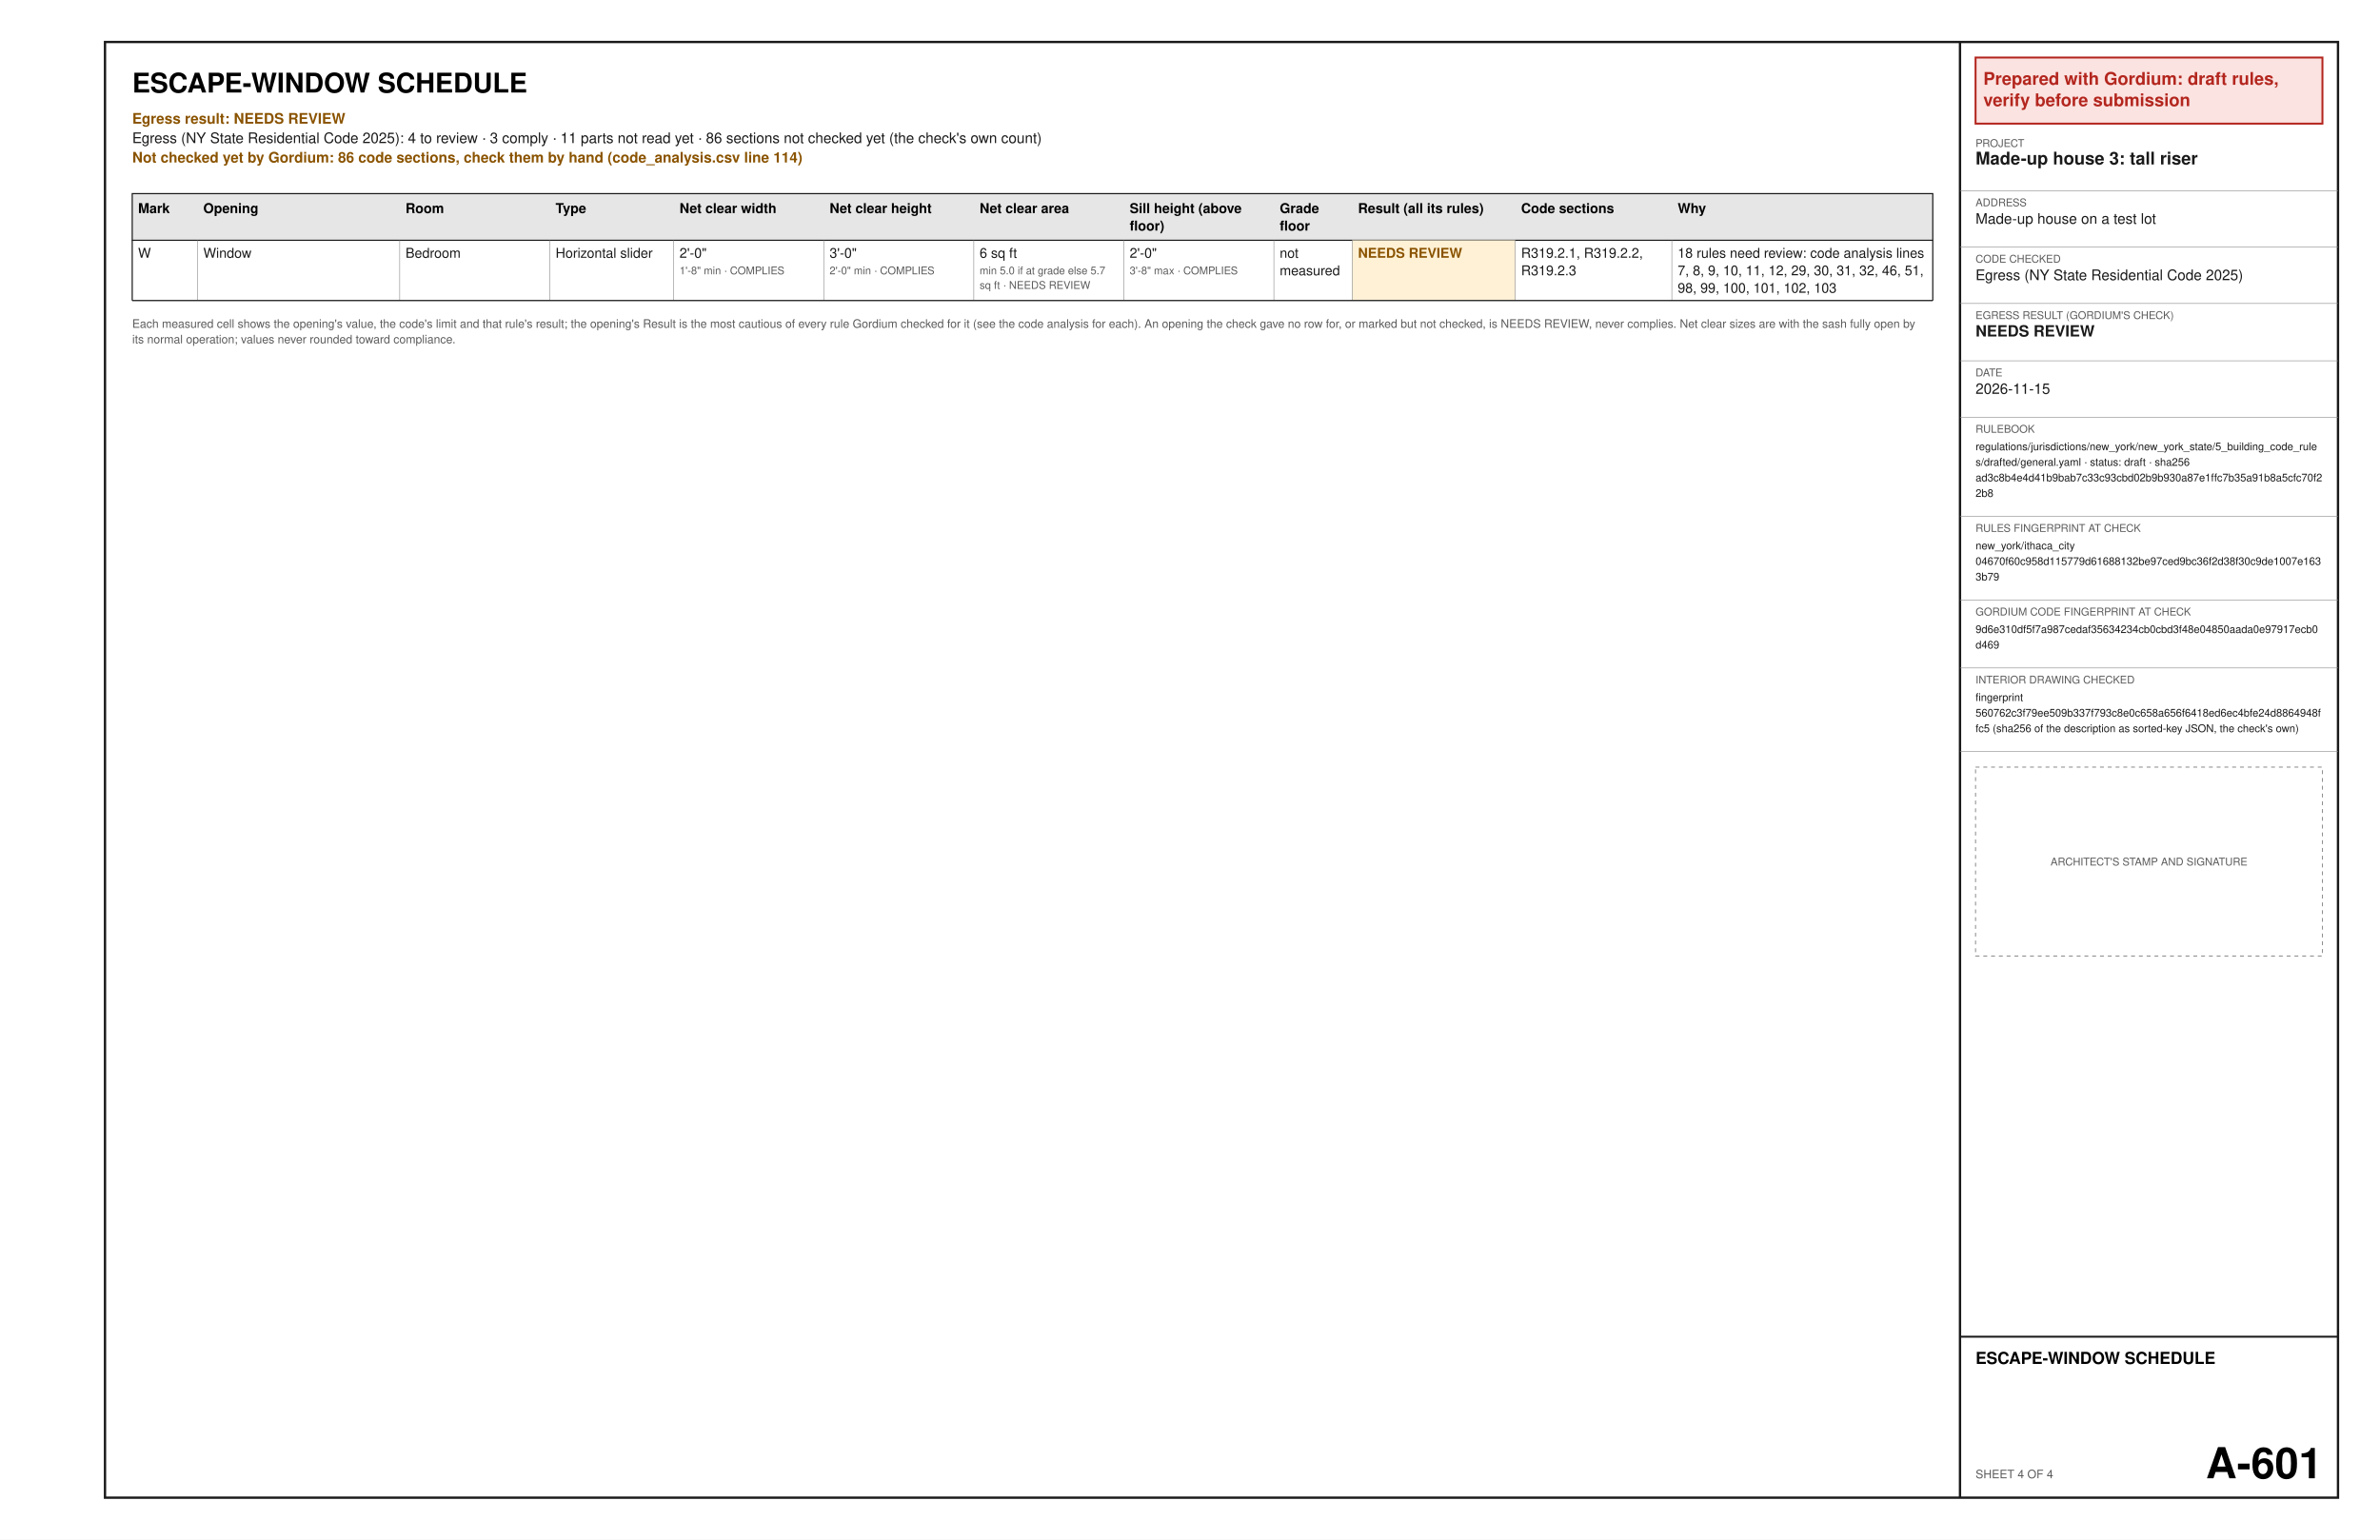
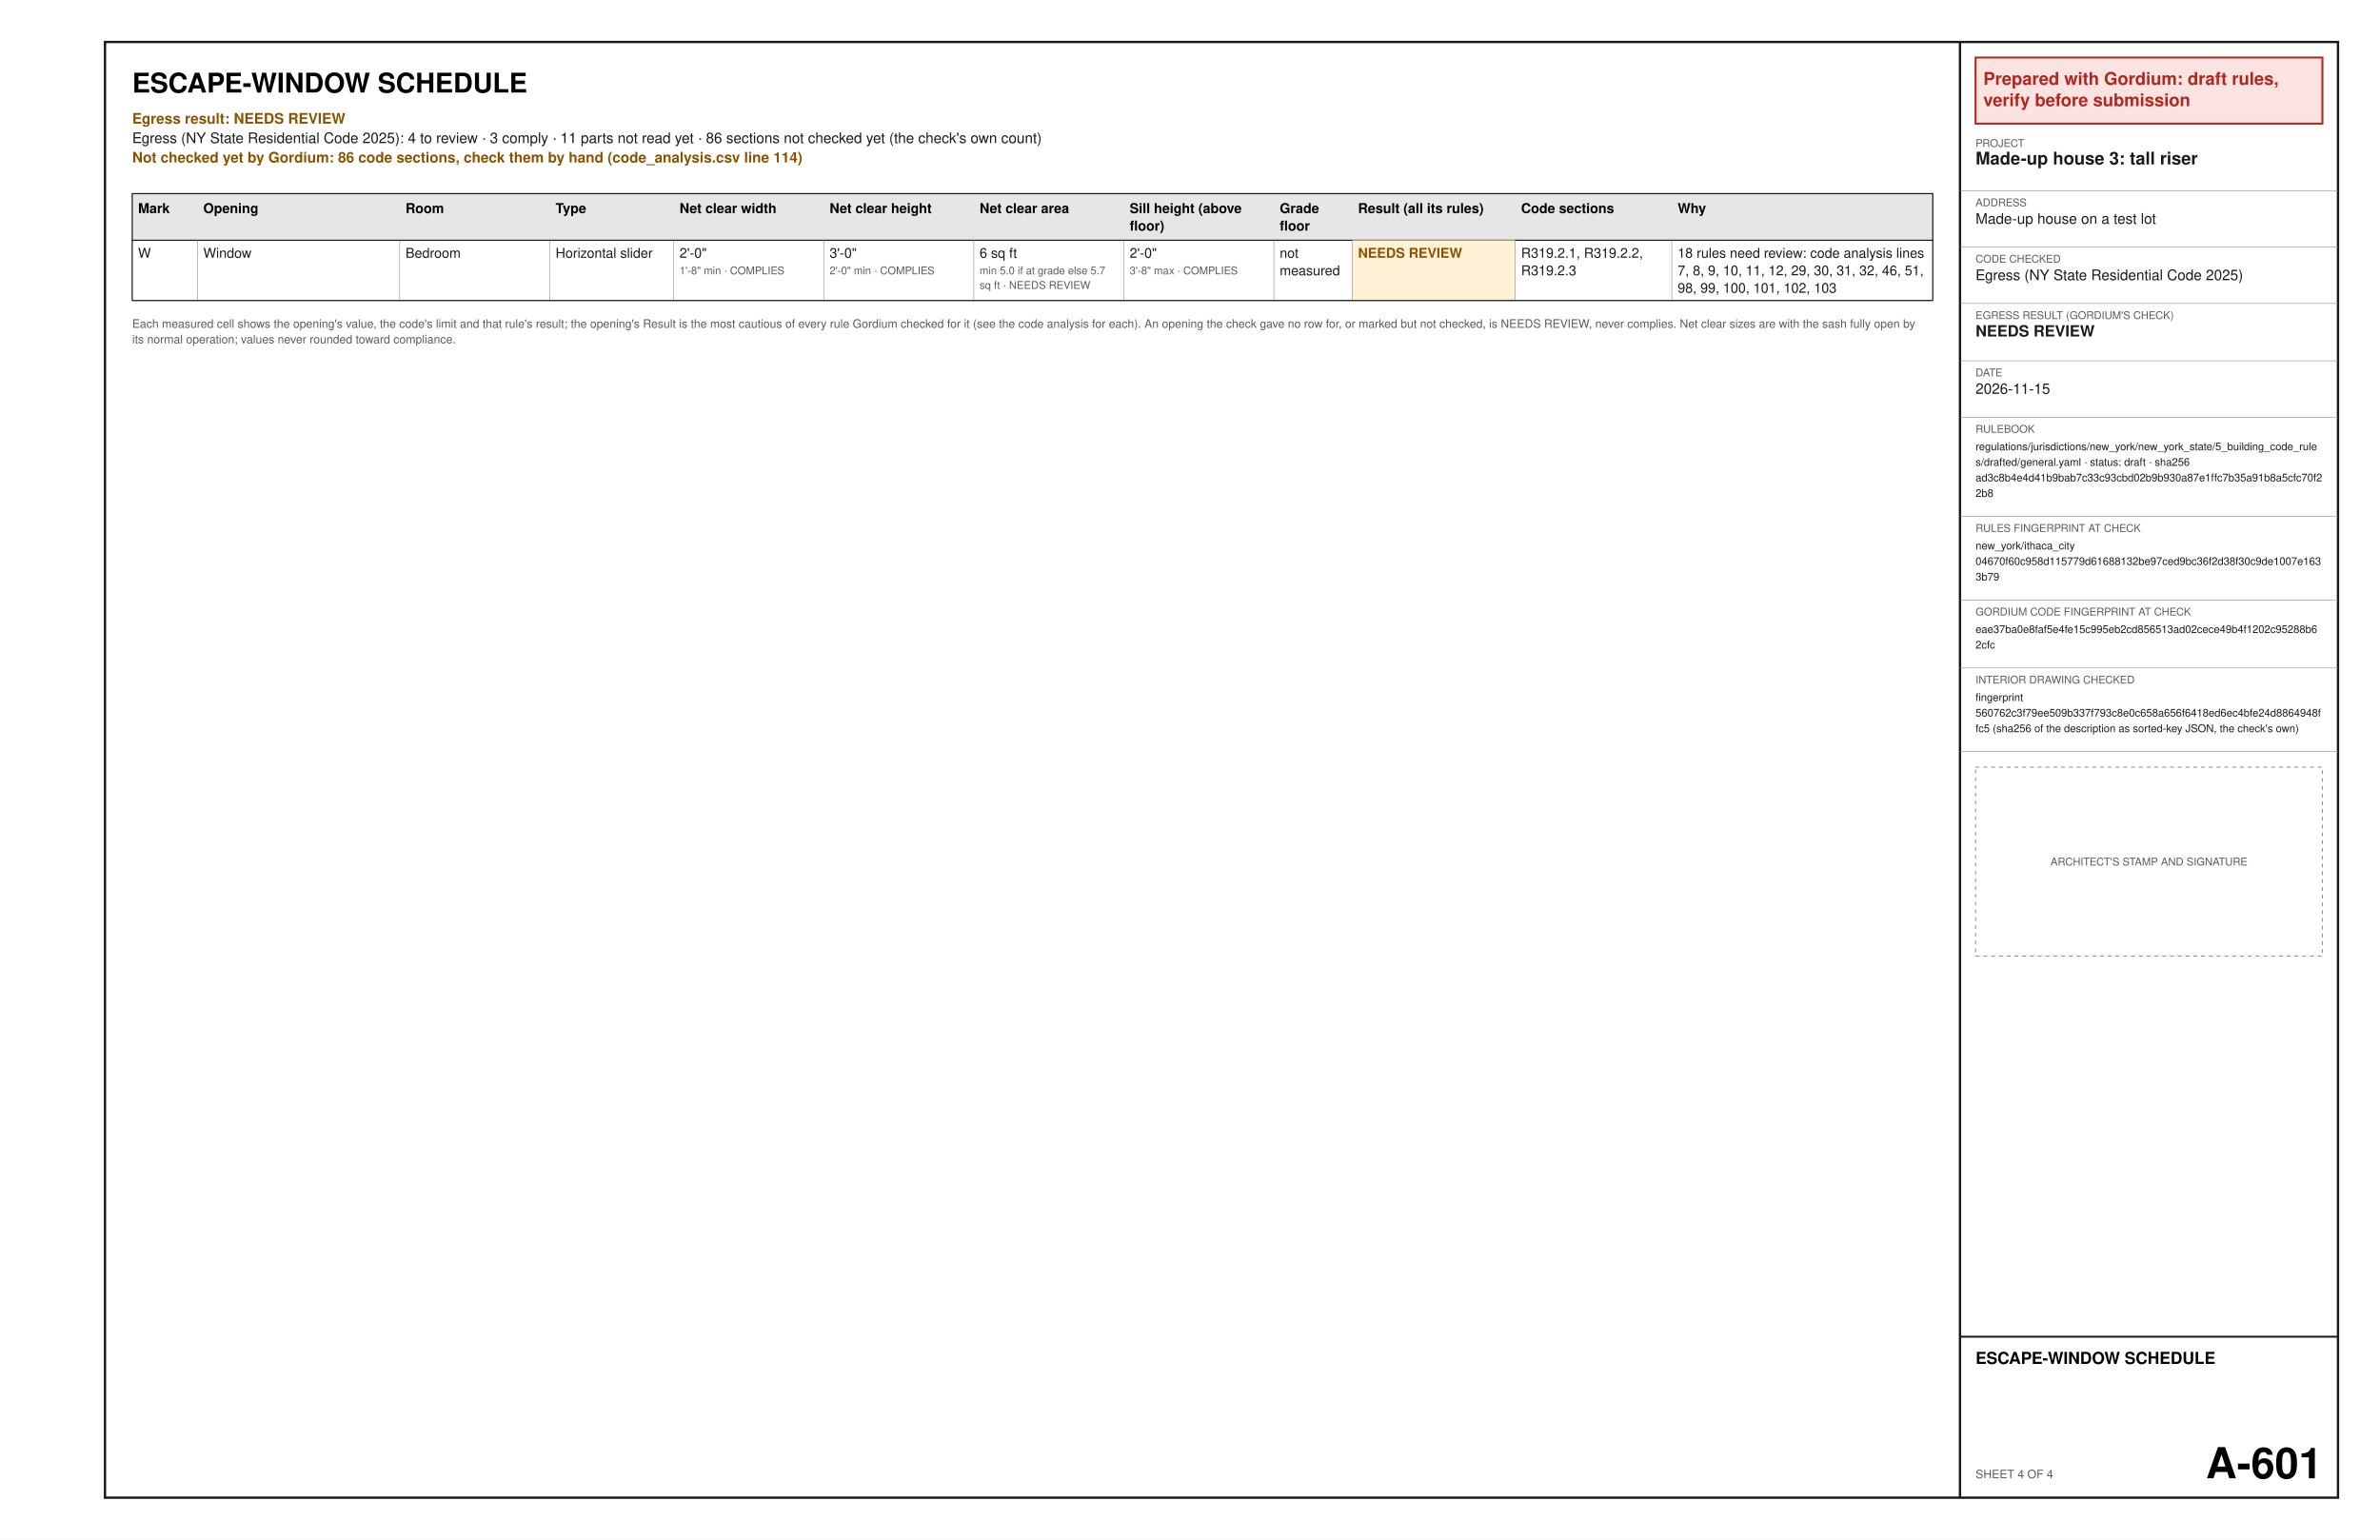
<svg xmlns="http://www.w3.org/2000/svg" width="17in" height="11in" viewBox="0 0 1224 792" font-family="Helvetica, Arial, sans-serif">
  <rect x="0" y="0" width="1224" height="792" fill="#ffffff" />
  <text x="68" y="47.6" font-size="14" font-weight="bold" text-anchor="start" fill="#000000" xml:space="preserve">ESCAPE-WINDOW SCHEDULE</text>
  <text x="68" y="63.6" font-size="7.5" font-weight="bold" text-anchor="start" fill="#8a5300" xml:space="preserve">Egress result: NEEDS REVIEW</text>
  <text x="68" y="73.6" font-size="7.5" text-anchor="start" fill="#1a1a1a" xml:space="preserve">Egress (NY State Residential Code 2025): 4 to review · 3 comply · 11 parts not read yet · 86 sections not checked yet (the check's own count)</text>
  <text x="68" y="83.6" font-size="7.5" font-weight="bold" text-anchor="start" fill="#8a5300" xml:space="preserve">Not checked yet by Gordium: 86 code sections, check them by hand (code_analysis.csv line 114)</text>
  <polygon points="68,99.6 994,99.6 994,123.6 68,123.6" fill="#e6e6e6" stroke="#1a1a1a" stroke-width="0.6" />
  <text x="71" y="109.6" font-size="7" font-weight="bold" text-anchor="start" fill="#000000" xml:space="preserve">Mark</text>
  <text x="104.55" y="109.6" font-size="7" font-weight="bold" text-anchor="start" fill="#000000" xml:space="preserve">Opening</text>
  <text x="208.56" y="109.6" font-size="7" font-weight="bold" text-anchor="start" fill="#000000" xml:space="preserve">Room</text>
  <text x="285.72" y="109.6" font-size="7" font-weight="bold" text-anchor="start" fill="#000000" xml:space="preserve">Type</text>
  <text x="349.47" y="109.6" font-size="7" font-weight="bold" text-anchor="start" fill="#000000" xml:space="preserve">Net clear width</text>
  <text x="426.64" y="109.6" font-size="7" font-weight="bold" text-anchor="start" fill="#000000" xml:space="preserve">Net clear height</text>
  <text x="503.8" y="109.6" font-size="7" font-weight="bold" text-anchor="start" fill="#000000" xml:space="preserve">Net clear area</text>
  <text x="580.97" y="109.6" font-size="7" font-weight="bold" text-anchor="start" fill="#000000" xml:space="preserve">Sill height (above</text>
  <text x="580.97" y="118.6" font-size="7" font-weight="bold" text-anchor="start" fill="#000000" xml:space="preserve">floor)</text>
  <text x="658.14" y="109.6" font-size="7" font-weight="bold" text-anchor="start" fill="#000000" xml:space="preserve">Grade</text>
  <text x="658.14" y="118.6" font-size="7" font-weight="bold" text-anchor="start" fill="#000000" xml:space="preserve">floor</text>
  <text x="698.4" y="109.6" font-size="7" font-weight="bold" text-anchor="start" fill="#000000" xml:space="preserve">Result (all its rules)</text>
  <text x="782.28" y="109.6" font-size="7" font-weight="bold" text-anchor="start" fill="#000000" xml:space="preserve">Code sections</text>
  <text x="862.8" y="109.6" font-size="7" font-weight="bold" text-anchor="start" fill="#000000" xml:space="preserve">Why</text>
  <text x="71" y="132.6" font-size="7" text-anchor="start" fill="#1a1a1a" xml:space="preserve">W</text>
  <text x="104.55" y="132.6" font-size="7" text-anchor="start" fill="#1a1a1a" xml:space="preserve">Window</text>
  <text x="208.56" y="132.6" font-size="7" text-anchor="start" fill="#1a1a1a" xml:space="preserve">Bedroom</text>
  <text x="285.72" y="132.6" font-size="7" text-anchor="start" fill="#1a1a1a" xml:space="preserve">Horizontal slider</text>
  <text x="349.47" y="132.6" font-size="7" text-anchor="start" fill="#1a1a1a" xml:space="preserve">2'-0"</text>
  <text x="349.47" y="141.1" font-size="5.5" text-anchor="start" fill="#5a5a5a" xml:space="preserve">1'-8" min · COMPLIES</text>
  <text x="426.64" y="132.6" font-size="7" text-anchor="start" fill="#1a1a1a" xml:space="preserve">3'-0"</text>
  <text x="426.64" y="141.1" font-size="5.5" text-anchor="start" fill="#5a5a5a" xml:space="preserve">2'-0" min · COMPLIES</text>
  <text x="503.8" y="132.6" font-size="7" text-anchor="start" fill="#1a1a1a" xml:space="preserve">6 sq ft</text>
  <text x="503.8" y="141.1" font-size="5.5" text-anchor="start" fill="#5a5a5a" xml:space="preserve">min 5.0 if at grade else 5.7</text>
  <text x="503.8" y="148.6" font-size="5.5" text-anchor="start" fill="#5a5a5a" xml:space="preserve">sq ft · NEEDS REVIEW</text>
  <text x="580.97" y="132.6" font-size="7" text-anchor="start" fill="#1a1a1a" xml:space="preserve">2'-0"</text>
  <text x="580.97" y="141.1" font-size="5.5" text-anchor="start" fill="#5a5a5a" xml:space="preserve">3'-8" max · COMPLIES</text>
  <text x="658.14" y="132.6" font-size="7" text-anchor="start" fill="#1a1a1a" xml:space="preserve">not</text>
  <text x="658.14" y="141.6" font-size="7" text-anchor="start" fill="#1a1a1a" xml:space="preserve">measured</text>
  <polygon points="695.4,123.6 779.28,123.6 779.28,154.6 695.4,154.6" fill="#fff1d6" />
  <text x="698.4" y="132.6" font-size="7" font-weight="bold" text-anchor="start" fill="#8a5300" xml:space="preserve">NEEDS REVIEW</text>
  <text x="782.28" y="132.6" font-size="7" text-anchor="start" fill="#1a1a1a" xml:space="preserve">R319.2.1, R319.2.2,</text>
  <text x="782.28" y="141.6" font-size="7" text-anchor="start" fill="#1a1a1a" xml:space="preserve">R319.2.3</text>
  <text x="862.8" y="132.6" font-size="7" text-anchor="start" fill="#1a1a1a" xml:space="preserve">18 rules need review: code analysis lines</text>
  <text x="862.8" y="141.6" font-size="7" text-anchor="start" fill="#1a1a1a" xml:space="preserve">7, 8, 9, 10, 11, 12, 29, 30, 31, 32, 46, 51,</text>
  <text x="862.8" y="150.6" font-size="7" text-anchor="start" fill="#1a1a1a" xml:space="preserve">98, 99, 100, 101, 102, 103</text>
  <line x1="68" y1="154.6" x2="994" y2="154.6" stroke="#8c8c8c" stroke-width="0.3" />
  <line x1="101.55" y1="123.6" x2="101.55" y2="154.6" stroke="#8c8c8c" stroke-width="0.3" />
  <line x1="205.56" y1="123.6" x2="205.56" y2="154.6" stroke="#8c8c8c" stroke-width="0.3" />
  <line x1="282.72" y1="123.6" x2="282.72" y2="154.6" stroke="#8c8c8c" stroke-width="0.3" />
  <line x1="346.47" y1="123.6" x2="346.47" y2="154.6" stroke="#8c8c8c" stroke-width="0.3" />
  <line x1="423.64" y1="123.6" x2="423.64" y2="154.6" stroke="#8c8c8c" stroke-width="0.3" />
  <line x1="500.8" y1="123.6" x2="500.8" y2="154.6" stroke="#8c8c8c" stroke-width="0.3" />
  <line x1="577.97" y1="123.6" x2="577.97" y2="154.6" stroke="#8c8c8c" stroke-width="0.3" />
  <line x1="655.14" y1="123.6" x2="655.14" y2="154.6" stroke="#8c8c8c" stroke-width="0.3" />
  <line x1="695.4" y1="123.6" x2="695.4" y2="154.6" stroke="#8c8c8c" stroke-width="0.3" />
  <line x1="779.28" y1="123.6" x2="779.28" y2="154.6" stroke="#8c8c8c" stroke-width="0.3" />
  <line x1="859.8" y1="123.6" x2="859.8" y2="154.6" stroke="#8c8c8c" stroke-width="0.3" />
  <line x1="68" y1="123.6" x2="68" y2="154.6" stroke="#1a1a1a" stroke-width="0.6" />
  <line x1="994" y1="123.6" x2="994" y2="154.6" stroke="#1a1a1a" stroke-width="0.6" />
  <line x1="68" y1="154.6" x2="994" y2="154.6" stroke="#1a1a1a" stroke-width="0.6" />
  <text x="68" y="168.6" font-size="6" text-anchor="start" fill="#5a5a5a" xml:space="preserve">Each measured cell shows the opening's value, the code's limit and that rule's result; the opening's Result is the most cautious of every rule Gordium checked for it (see the code analysis for each). An opening the check gave no row for, or marked but not checked, is NEEDS REVIEW, never complies. Net clear sizes are with the sash fully open by</text>
  <text x="68" y="176.6" font-size="6" text-anchor="start" fill="#5a5a5a" xml:space="preserve">its normal operation; values never rounded toward compliance.</text>
  <polygon points="54,21.6 1202.4,21.6 1202.4,770.4 54,770.4" fill="none" stroke="#1a1a1a" stroke-width="1.2" />
  <line x1="1008" y1="21.6" x2="1008" y2="770.4" stroke="#1a1a1a" stroke-width="1.2" />
  <polygon points="1016,29.6 1194.4,29.6 1194.4,63.6 1016,63.6" fill="#fbe3e1" stroke="#b3261e" stroke-width="1" />
  <text x="1020" y="43.6" font-size="9" font-weight="bold" text-anchor="start" fill="#b3261e" xml:space="preserve">Prepared with Gordium: draft rules,</text>
  <text x="1020" y="54.6" font-size="9" font-weight="bold" text-anchor="start" fill="#b3261e" xml:space="preserve">verify before submission</text>
  <text x="1016" y="75.6" font-size="5.5" text-anchor="start" fill="#5a5a5a" xml:space="preserve">PROJECT</text>
  <text x="1016" y="84.6" font-size="9" font-weight="bold" text-anchor="start" fill="#1a1a1a" xml:space="preserve">Made-up house 3: tall riser</text>
  <line x1="1008" y1="98.1" x2="1202.4" y2="98.1" stroke="#8c8c8c" stroke-width="0.3" />
  <text x="1016" y="106.1" font-size="5.5" text-anchor="start" fill="#5a5a5a" xml:space="preserve">ADDRESS</text>
  <text x="1016" y="115.1" font-size="7.5" text-anchor="start" fill="#1a1a1a" xml:space="preserve">Made-up house on a test lot</text>
  <line x1="1008" y1="127.1" x2="1202.4" y2="127.1" stroke="#8c8c8c" stroke-width="0.3" />
  <text x="1016" y="135.1" font-size="5.5" text-anchor="start" fill="#5a5a5a" xml:space="preserve">CODE CHECKED</text>
  <text x="1016" y="144.1" font-size="7.5" text-anchor="start" fill="#1a1a1a" xml:space="preserve">Egress (NY State Residential Code 2025)</text>
  <line x1="1008" y1="156.1" x2="1202.4" y2="156.1" stroke="#8c8c8c" stroke-width="0.3" />
  <text x="1016" y="164.1" font-size="5.5" text-anchor="start" fill="#5a5a5a" xml:space="preserve">EGRESS RESULT (GORDIUM'S CHECK)</text>
  <text x="1016" y="173.1" font-size="8" font-weight="bold" text-anchor="start" fill="#1a1a1a" xml:space="preserve">NEEDS REVIEW</text>
  <line x1="1008" y1="185.6" x2="1202.4" y2="185.6" stroke="#8c8c8c" stroke-width="0.3" />
  <text x="1016" y="193.6" font-size="5.5" text-anchor="start" fill="#5a5a5a" xml:space="preserve">DATE</text>
  <text x="1016" y="202.6" font-size="7.5" text-anchor="start" fill="#1a1a1a" xml:space="preserve">2026-11-15</text>
  <line x1="1008" y1="214.6" x2="1202.4" y2="214.6" stroke="#8c8c8c" stroke-width="0.3" />
  <text x="1016" y="222.6" font-size="5.5" text-anchor="start" fill="#5a5a5a" xml:space="preserve">RULEBOOK</text>
  <text x="1016" y="231.6" font-size="5.5" text-anchor="start" fill="#1a1a1a" xml:space="preserve">regulations/jurisdictions/new_york/new_york_state/5_building_code_rule</text>
  <text x="1016" y="239.6" font-size="5.5" text-anchor="start" fill="#1a1a1a" xml:space="preserve">s/drafted/general.yaml · status: draft · sha256</text>
  <text x="1016" y="247.6" font-size="5.5" text-anchor="start" fill="#1a1a1a" xml:space="preserve">ad3c8b4e4d41b9bab7c33c93cbd02b9b930a87e1ffc7b35a91b8a5cfc70f2</text>
  <text x="1016" y="255.6" font-size="5.5" text-anchor="start" fill="#1a1a1a" xml:space="preserve">2b8</text>
  <line x1="1008" y1="265.6" x2="1202.4" y2="265.6" stroke="#8c8c8c" stroke-width="0.3" />
  <text x="1016" y="273.6" font-size="5.5" text-anchor="start" fill="#5a5a5a" xml:space="preserve">RULES FINGERPRINT AT CHECK</text>
  <text x="1016" y="282.6" font-size="5.5" text-anchor="start" fill="#1a1a1a" xml:space="preserve">new_york/ithaca_city</text>
  <text x="1016" y="290.6" font-size="5.5" text-anchor="start" fill="#1a1a1a" xml:space="preserve">04670f60c958d115779d61688132be97ced9bc36f2d38f30c9de1007e163</text>
  <text x="1016" y="298.6" font-size="5.5" text-anchor="start" fill="#1a1a1a" xml:space="preserve">3b79</text>
  <line x1="1008" y1="308.6" x2="1202.4" y2="308.6" stroke="#8c8c8c" stroke-width="0.3" />
  <text x="1016" y="316.6" font-size="5.5" text-anchor="start" fill="#5a5a5a" xml:space="preserve">GORDIUM CODE FINGERPRINT AT CHECK</text>
-   <text x="1016" y="325.6" font-size="5.5" text-anchor="start" fill="#1a1a1a" xml:space="preserve">9d6e310df5f7a987cedaf35634234cb0cbd3f48e04850aada0e97917ecb0</text>
-   <text x="1016" y="333.6" font-size="5.5" text-anchor="start" fill="#1a1a1a" xml:space="preserve">d469</text>
+   <text x="1016" y="325.6" font-size="5.5" text-anchor="start" fill="#1a1a1a" xml:space="preserve">eae37ba0e8faf5e4fe15c995eb2cd856513ad02cece49b4f1202c95288b6</text>
+   <text x="1016" y="333.6" font-size="5.5" text-anchor="start" fill="#1a1a1a" xml:space="preserve">2cfc</text>
  <line x1="1008" y1="343.6" x2="1202.4" y2="343.6" stroke="#8c8c8c" stroke-width="0.3" />
  <text x="1016" y="351.6" font-size="5.5" text-anchor="start" fill="#5a5a5a" xml:space="preserve">INTERIOR DRAWING CHECKED</text>
  <text x="1016" y="360.6" font-size="5.5" text-anchor="start" fill="#1a1a1a" xml:space="preserve">fingerprint</text>
  <text x="1016" y="368.6" font-size="5.5" text-anchor="start" fill="#1a1a1a" xml:space="preserve">560762c3f79ee509b337f793c8e0c658a656f6418ed6ec4bfe24d8864948f</text>
  <text x="1016" y="376.6" font-size="5.5" text-anchor="start" fill="#1a1a1a" xml:space="preserve">fc5 (sha256 of the description as sorted-key JSON, the check's own)</text>
  <line x1="1008" y1="386.6" x2="1202.4" y2="386.6" stroke="#8c8c8c" stroke-width="0.3" />
  <polygon points="1016,394.6 1194.4,394.6 1194.4,491.8 1016,491.8" fill="none" stroke="#8c8c8c" stroke-width="0.5" stroke-dasharray="2 2" />
  <text x="1105.2" y="445.2" font-size="5.5" text-anchor="middle" fill="#5a5a5a" xml:space="preserve">ARCHITECT'S STAMP AND SIGNATURE</text>
  <line x1="1008" y1="687.6" x2="1202.4" y2="687.6" stroke="#1a1a1a" stroke-width="1" />
  <text x="1016" y="701.6" font-size="8.5" font-weight="bold" text-anchor="start" fill="#000000" xml:space="preserve">ESCAPE-WINDOW SCHEDULE</text>
  <text x="1016" y="760.4" font-size="6" text-anchor="start" fill="#5a5a5a" xml:space="preserve">SHEET 4 OF 4</text>
  <text x="1194.4" y="760.4" font-size="22" font-weight="bold" text-anchor="end" fill="#000000" xml:space="preserve">A-601</text>
</svg>
